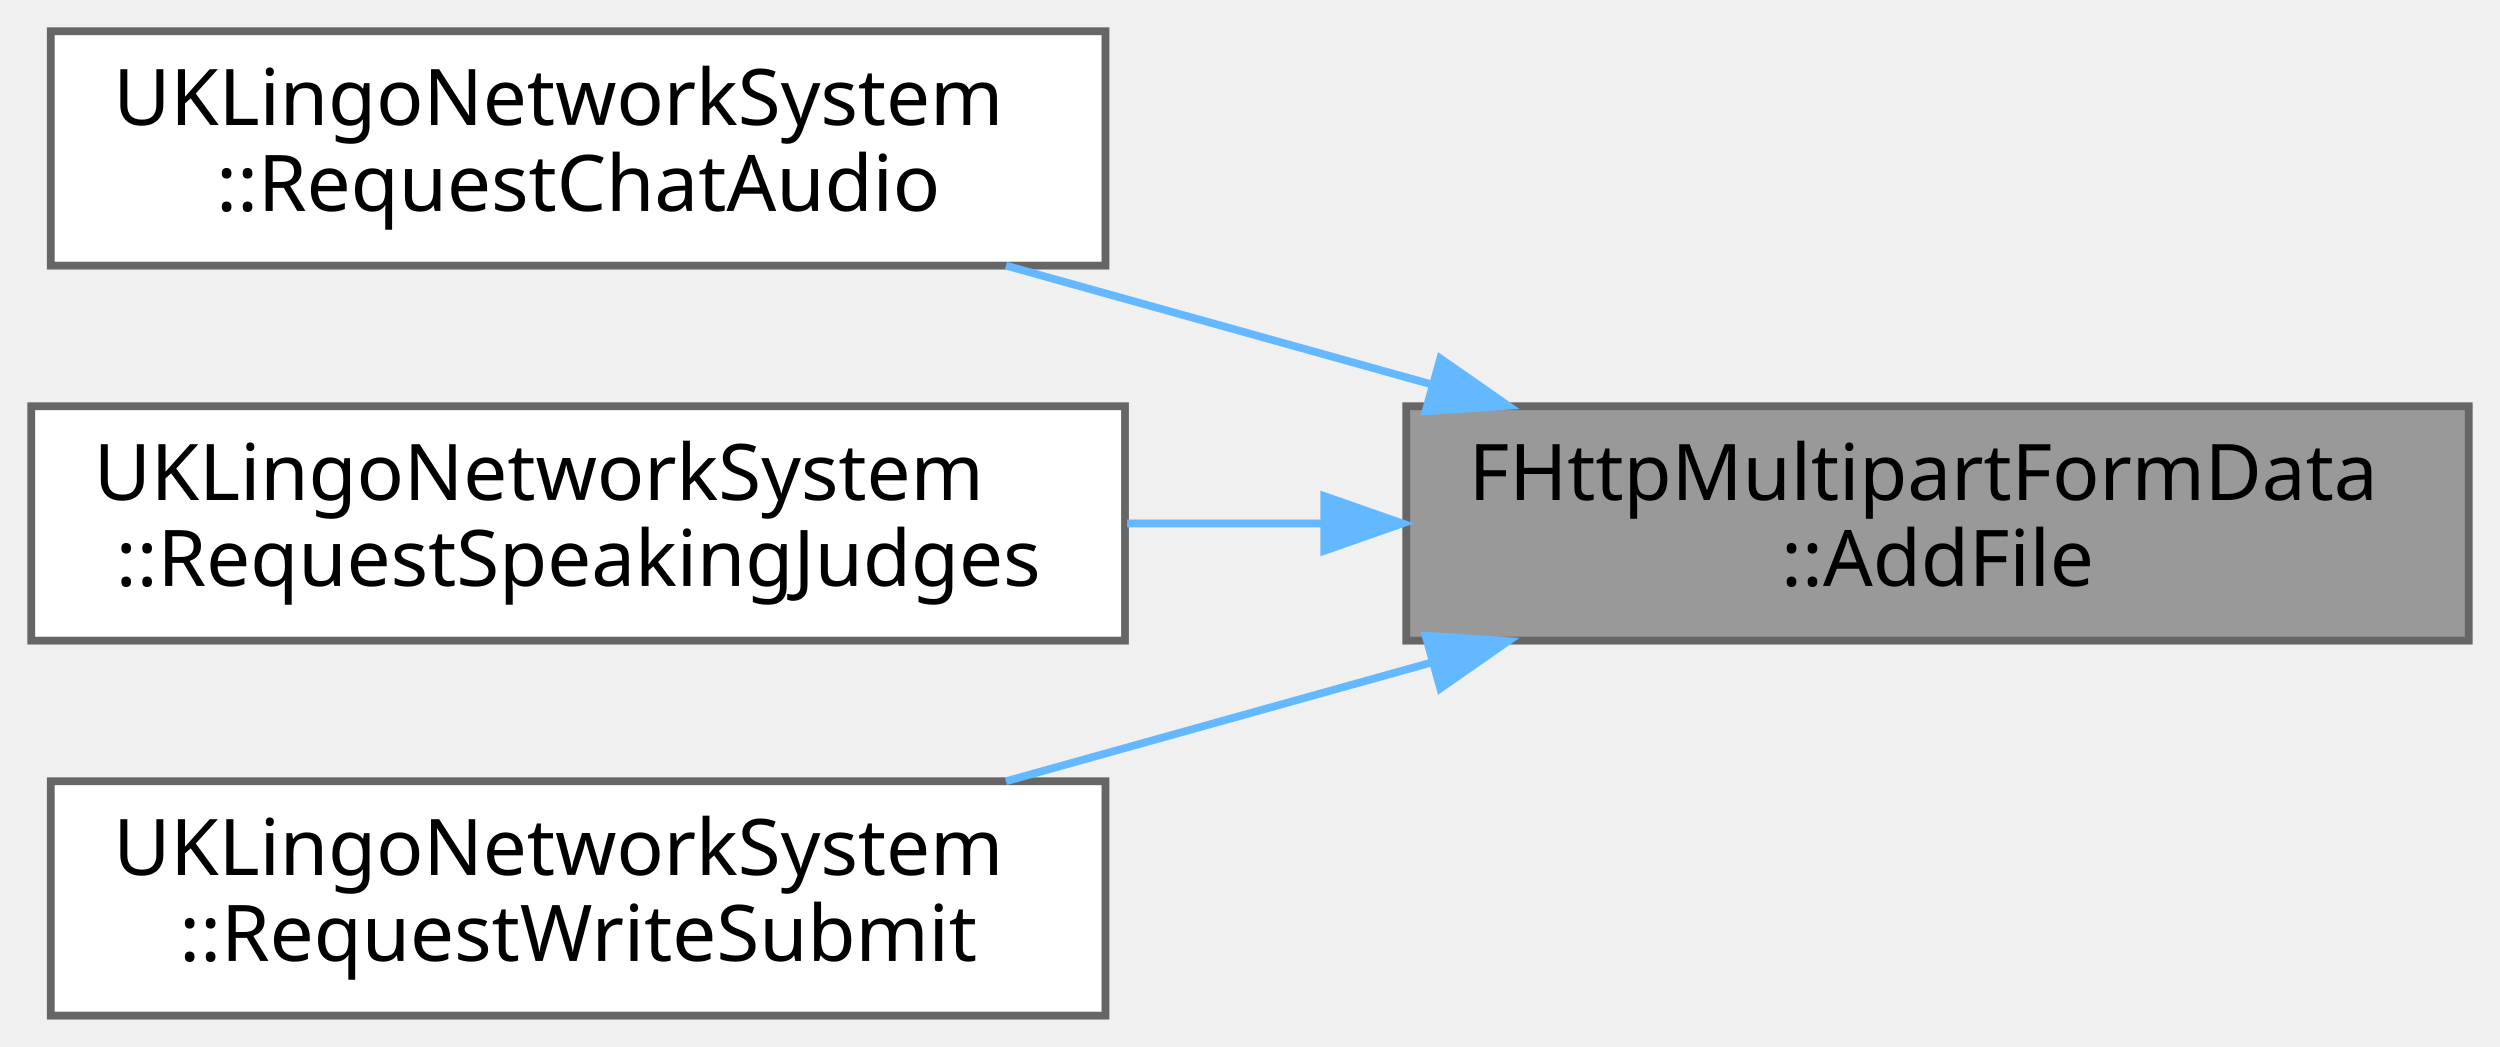
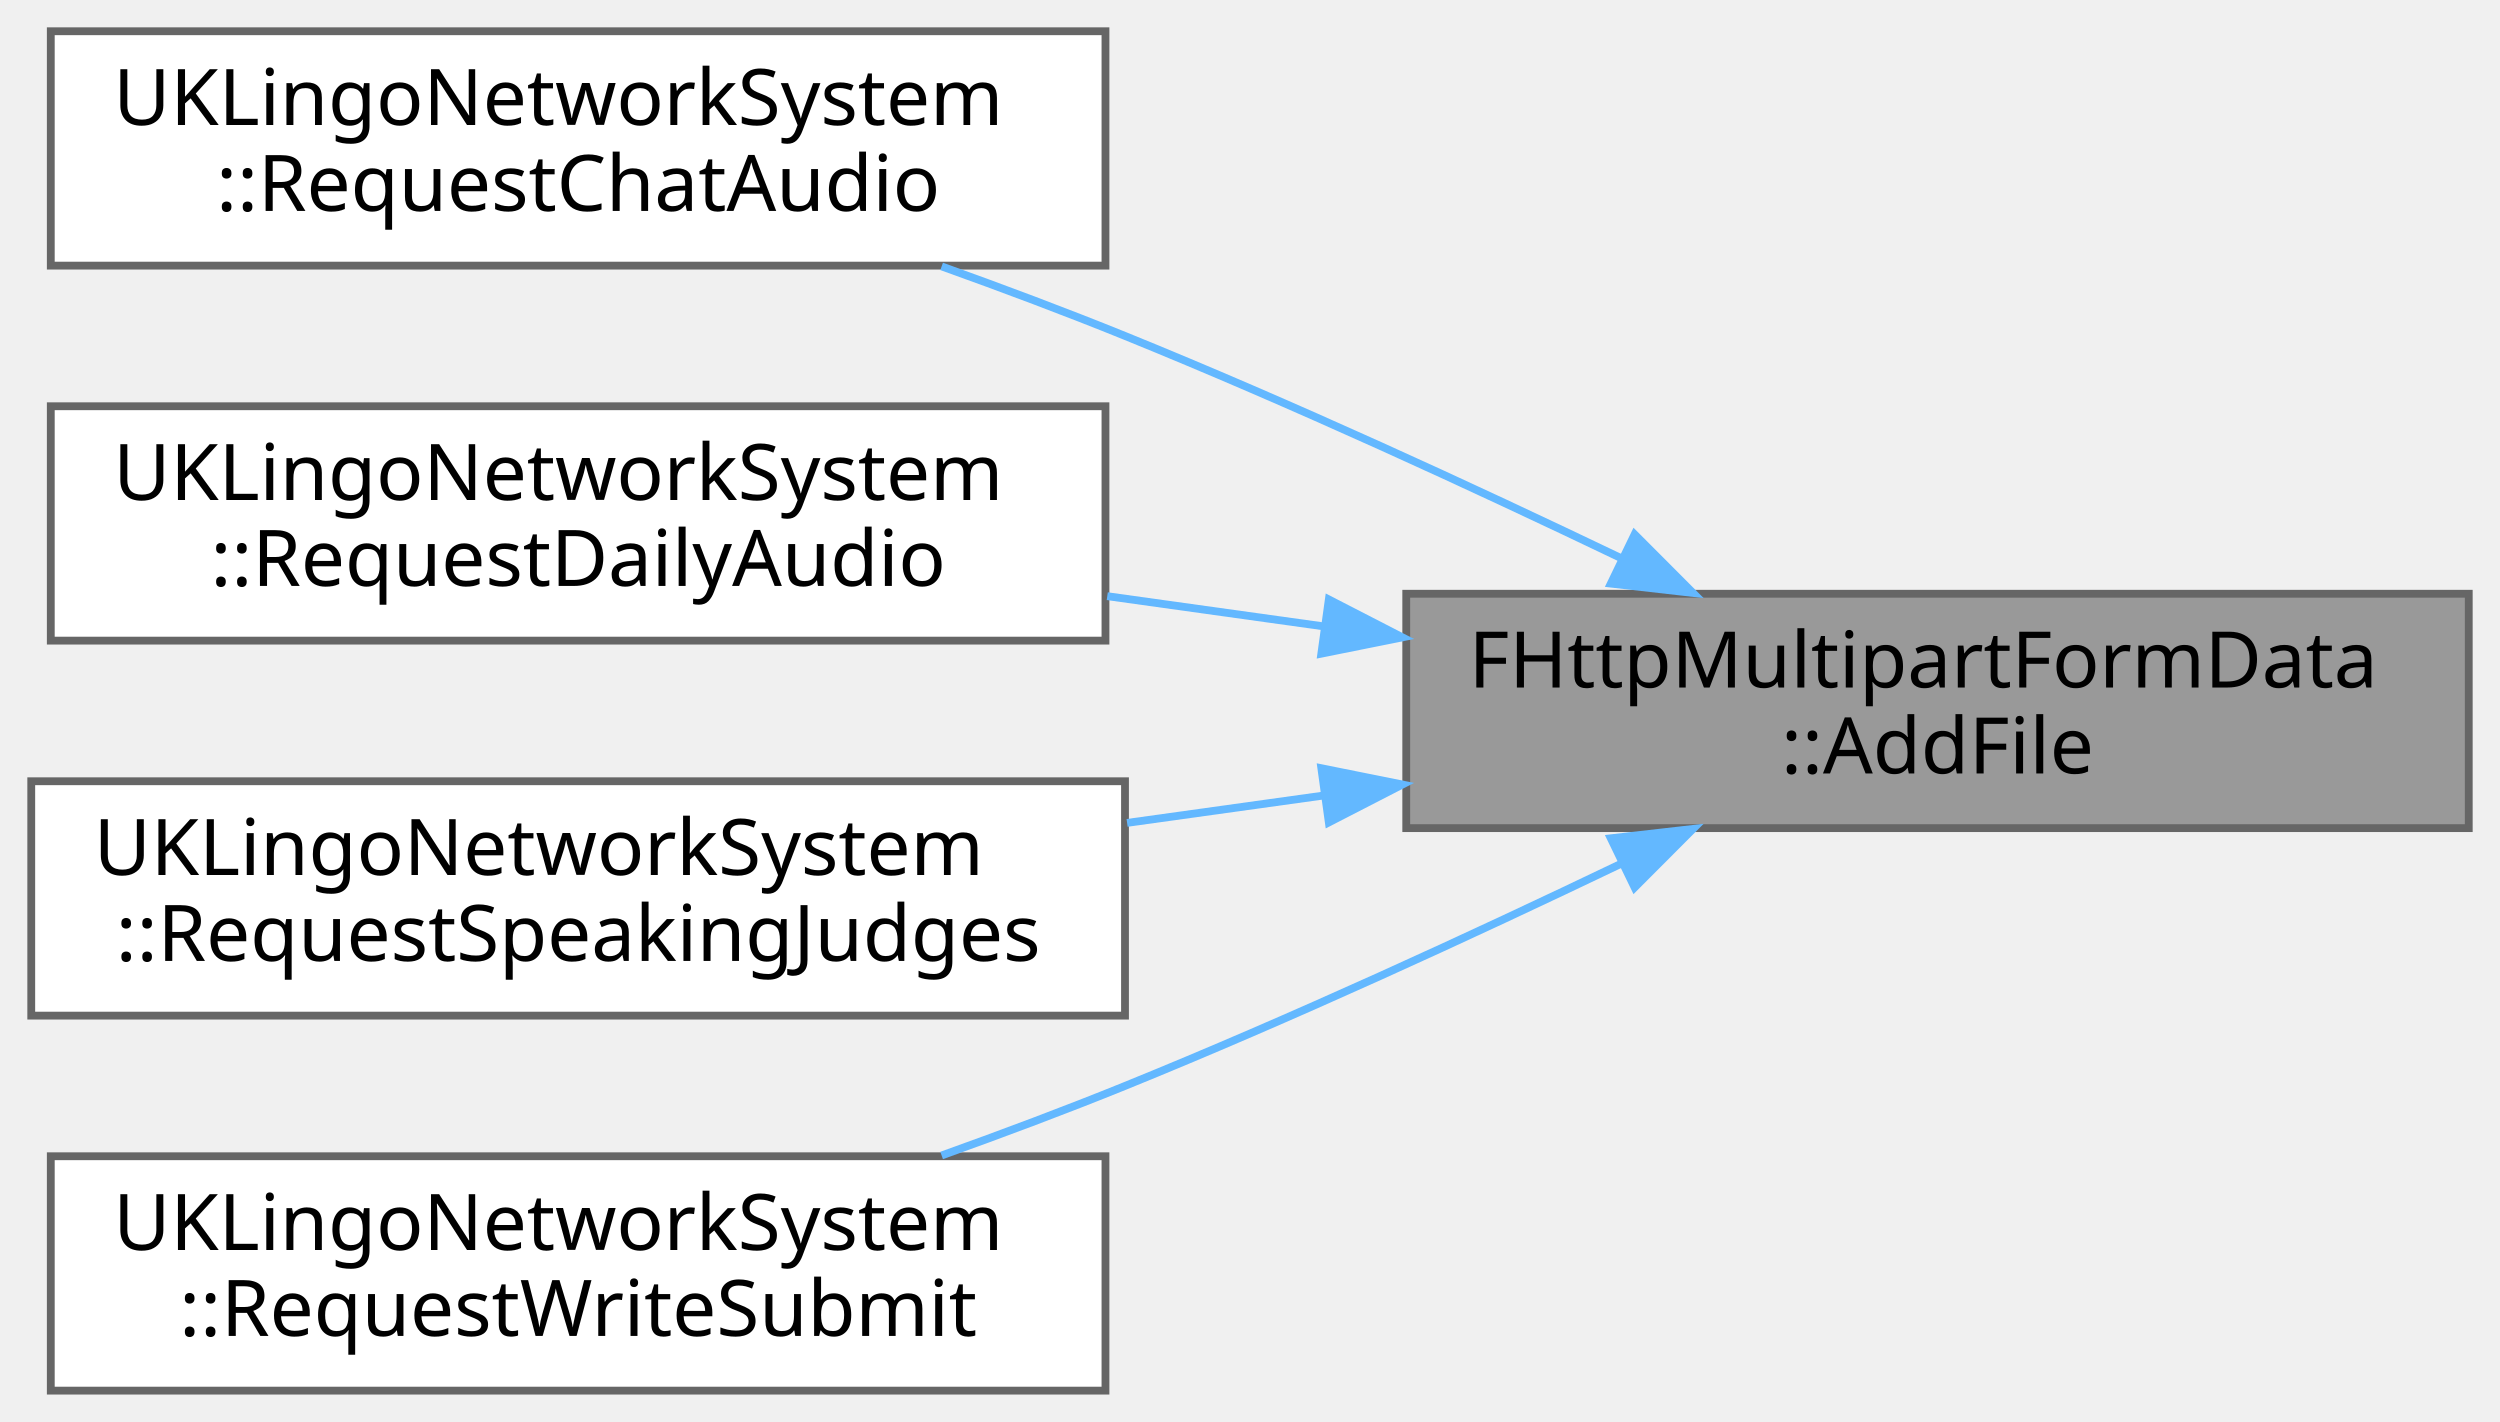
- <svg xmlns="http://www.w3.org/2000/svg" xmlns:xlink="http://www.w3.org/1999/xlink" width="320pt" height="134pt" viewBox="0.00 0.00 320.00 134.00">
-   <g id="graph0" class="graph" transform="scale(1 1) rotate(0) translate(4 130)">
+ <svg xmlns="http://www.w3.org/2000/svg" xmlns:xlink="http://www.w3.org/1999/xlink" width="320pt" height="182pt" viewBox="0.00 0.00 320.00 182.00">
+   <g id="graph0" class="graph" transform="scale(1 1) rotate(0) translate(4 178)">
    <g id="Node000001" class="node">
      <g id="a_Node000001">
        <a xlink:title="파일 데이터를 multipart 본문에 추가합니다.">
-           <polygon fill="#999999" stroke="#666666" points="312,-78 176,-78 176,-48 312,-48 312,-78" />
-           <text text-anchor="start" x="184" y="-66" font-family="Malgun Gothic" font-size="10.00">FHttpMultipartFormData</text>
-           <text text-anchor="middle" x="244" y="-55" font-family="Malgun Gothic" font-size="10.00">::AddFile</text>
+           <polygon fill="#999999" stroke="#666666" points="312,-102 176,-102 176,-72 312,-72 312,-102" />
+           <text text-anchor="start" x="184" y="-90" font-family="Malgun Gothic" font-size="10.00">FHttpMultipartFormData</text>
+           <text text-anchor="middle" x="244" y="-79" font-family="Malgun Gothic" font-size="10.00">::AddFile</text>
        </a>
      </g>
    </g>
    <g id="Node000002" class="node">
      <g id="a_Node000002">
        <a xlink:href="classUKLingoNetworkSystem.html#a513c3f20161cb51f368c82e4cc422f84" target="_top" xlink:title="Chat 답변을 요청합니다 (음성 질문). POST /chats/answers">
-           <polygon fill="white" stroke="#666666" points="137.5,-126 2.5,-126 2.5,-96 137.5,-96 137.5,-126" />
-           <text text-anchor="start" x="10.5" y="-114" font-family="Malgun Gothic" font-size="10.00">UKLingoNetworkSystem</text>
-           <text text-anchor="middle" x="70" y="-103" font-family="Malgun Gothic" font-size="10.00">::RequestChatAudio</text>
+           <polygon fill="white" stroke="#666666" points="137.5,-174 2.5,-174 2.5,-144 137.5,-144 137.5,-174" />
+           <text text-anchor="start" x="10.5" y="-162" font-family="Malgun Gothic" font-size="10.00">UKLingoNetworkSystem</text>
+           <text text-anchor="middle" x="70" y="-151" font-family="Malgun Gothic" font-size="10.00">::RequestChatAudio</text>
        </a>
      </g>
    </g>
    <g id="edge1_Node000001_Node000002" class="edge">
      <g id="a_edge1_Node000001_Node000002">
        <a xlink:title=" ">
-           <path fill="none" stroke="#63b8ff" d="M179.26,-80.79C161.34,-85.79 142.03,-91.18 124.76,-96" />
-           <polygon fill="#63b8ff" stroke="#63b8ff" points="180.36,-84.12 189.05,-78.06 178.48,-77.37 180.36,-84.12" />
+           <path fill="none" stroke="#63b8ff" d="M203.47,-106.57C184.48,-115.67 161.27,-126.37 140,-135 132.48,-138.05 124.4,-141.08 116.53,-143.9" />
+           <polygon fill="#63b8ff" stroke="#63b8ff" points="205.23,-109.6 212.71,-102.1 202.18,-103.3 205.23,-109.6" />
        </a>
      </g>
    </g>
    <g id="Node000003" class="node">
      <g id="a_Node000003">
+         <a xlink:href="classUKLingoNetworkSystem.html#ab026928024492d294972a59dbc8a5938" target="_top" xlink:title="Daily Chat 답변을 요청합니다 (음성 질문). POST /chats/dailys">
+           <polygon fill="white" stroke="#666666" points="137.5,-126 2.5,-126 2.5,-96 137.5,-96 137.5,-126" />
+           <text text-anchor="start" x="10.5" y="-114" font-family="Malgun Gothic" font-size="10.00">UKLingoNetworkSystem</text>
+           <text text-anchor="middle" x="70" y="-103" font-family="Malgun Gothic" font-size="10.00">::RequestDailyAudio</text>
+         </a>
+       </g>
+     </g>
+     <g id="edge2_Node000001_Node000003" class="edge">
+       <g id="a_edge2_Node000001_Node000003">
+         <a xlink:title=" ">
+           <path fill="none" stroke="#63b8ff" d="M165.52,-97.81C156.24,-99.11 146.83,-100.42 137.73,-101.69" />
+           <polygon fill="#63b8ff" stroke="#63b8ff" points="166.09,-101.27 175.51,-96.42 165.13,-94.33 166.09,-101.27" />
+         </a>
+       </g>
+     </g>
+     <g id="Node000004" class="node">
+       <g id="a_Node000004">
        <a xlink:href="classUKLingoNetworkSystem.html#a0b26b72d9b13f2eff1d8a06e55141ab0" target="_top" xlink:title=" ">
          <polygon fill="white" stroke="#666666" points="140,-78 0,-78 0,-48 140,-48 140,-78" />
          <text text-anchor="start" x="8" y="-66" font-family="Malgun Gothic" font-size="10.00">UKLingoNetworkSystem</text>
          <text text-anchor="middle" x="70" y="-55" font-family="Malgun Gothic" font-size="10.00">::RequestSpeakingJudges</text>
        </a>
      </g>
    </g>
-     <g id="edge2_Node000001_Node000003" class="edge">
-       <g id="a_edge2_Node000001_Node000003">
+     <g id="edge3_Node000001_Node000004" class="edge">
+       <g id="a_edge3_Node000001_Node000004">
        <a xlink:title=" ">
-           <path fill="none" stroke="#63b8ff" d="M165.38,-63C157.01,-63 148.53,-63 140.27,-63" />
-           <polygon fill="#63b8ff" stroke="#63b8ff" points="165.51,-66.5 175.51,-63 165.51,-59.5 165.51,-66.5" />
+           <path fill="none" stroke="#63b8ff" d="M165.38,-76.17C157.01,-75 148.53,-73.82 140.27,-72.67" />
+           <polygon fill="#63b8ff" stroke="#63b8ff" points="165.13,-79.67 175.51,-77.58 166.09,-72.73 165.13,-79.67" />
        </a>
      </g>
    </g>
-     <g id="Node000004" class="node">
-       <g id="a_Node000004">
+     <g id="Node000005" class="node">
+       <g id="a_Node000005">
        <a xlink:href="classUKLingoNetworkSystem.html#af33057e42c5ce4c185dedf73ecb4f67c" target="_top" xlink:title=" ">
          <polygon fill="white" stroke="#666666" points="137.5,-30 2.5,-30 2.5,0 137.5,0 137.5,-30" />
          <text text-anchor="start" x="10.5" y="-18" font-family="Malgun Gothic" font-size="10.00">UKLingoNetworkSystem</text>
          <text text-anchor="middle" x="70" y="-7" font-family="Malgun Gothic" font-size="10.00">::RequestWriteSubmit</text>
        </a>
      </g>
    </g>
-     <g id="edge3_Node000001_Node000004" class="edge">
-       <g id="a_edge3_Node000001_Node000004">
+     <g id="edge4_Node000001_Node000005" class="edge">
+       <g id="a_edge4_Node000001_Node000005">
        <a xlink:title=" ">
-           <path fill="none" stroke="#63b8ff" d="M179.26,-45.21C161.34,-40.21 142.03,-34.82 124.76,-30" />
-           <polygon fill="#63b8ff" stroke="#63b8ff" points="178.48,-48.63 189.05,-47.94 180.36,-41.88 178.48,-48.63" />
+           <path fill="none" stroke="#63b8ff" d="M203.47,-67.43C184.48,-58.33 161.27,-47.63 140,-39 132.48,-35.95 124.4,-32.92 116.53,-30.1" />
+           <polygon fill="#63b8ff" stroke="#63b8ff" points="202.18,-70.7 212.71,-71.9 205.23,-64.4 202.18,-70.7" />
        </a>
      </g>
    </g>
  </g>
</svg>
